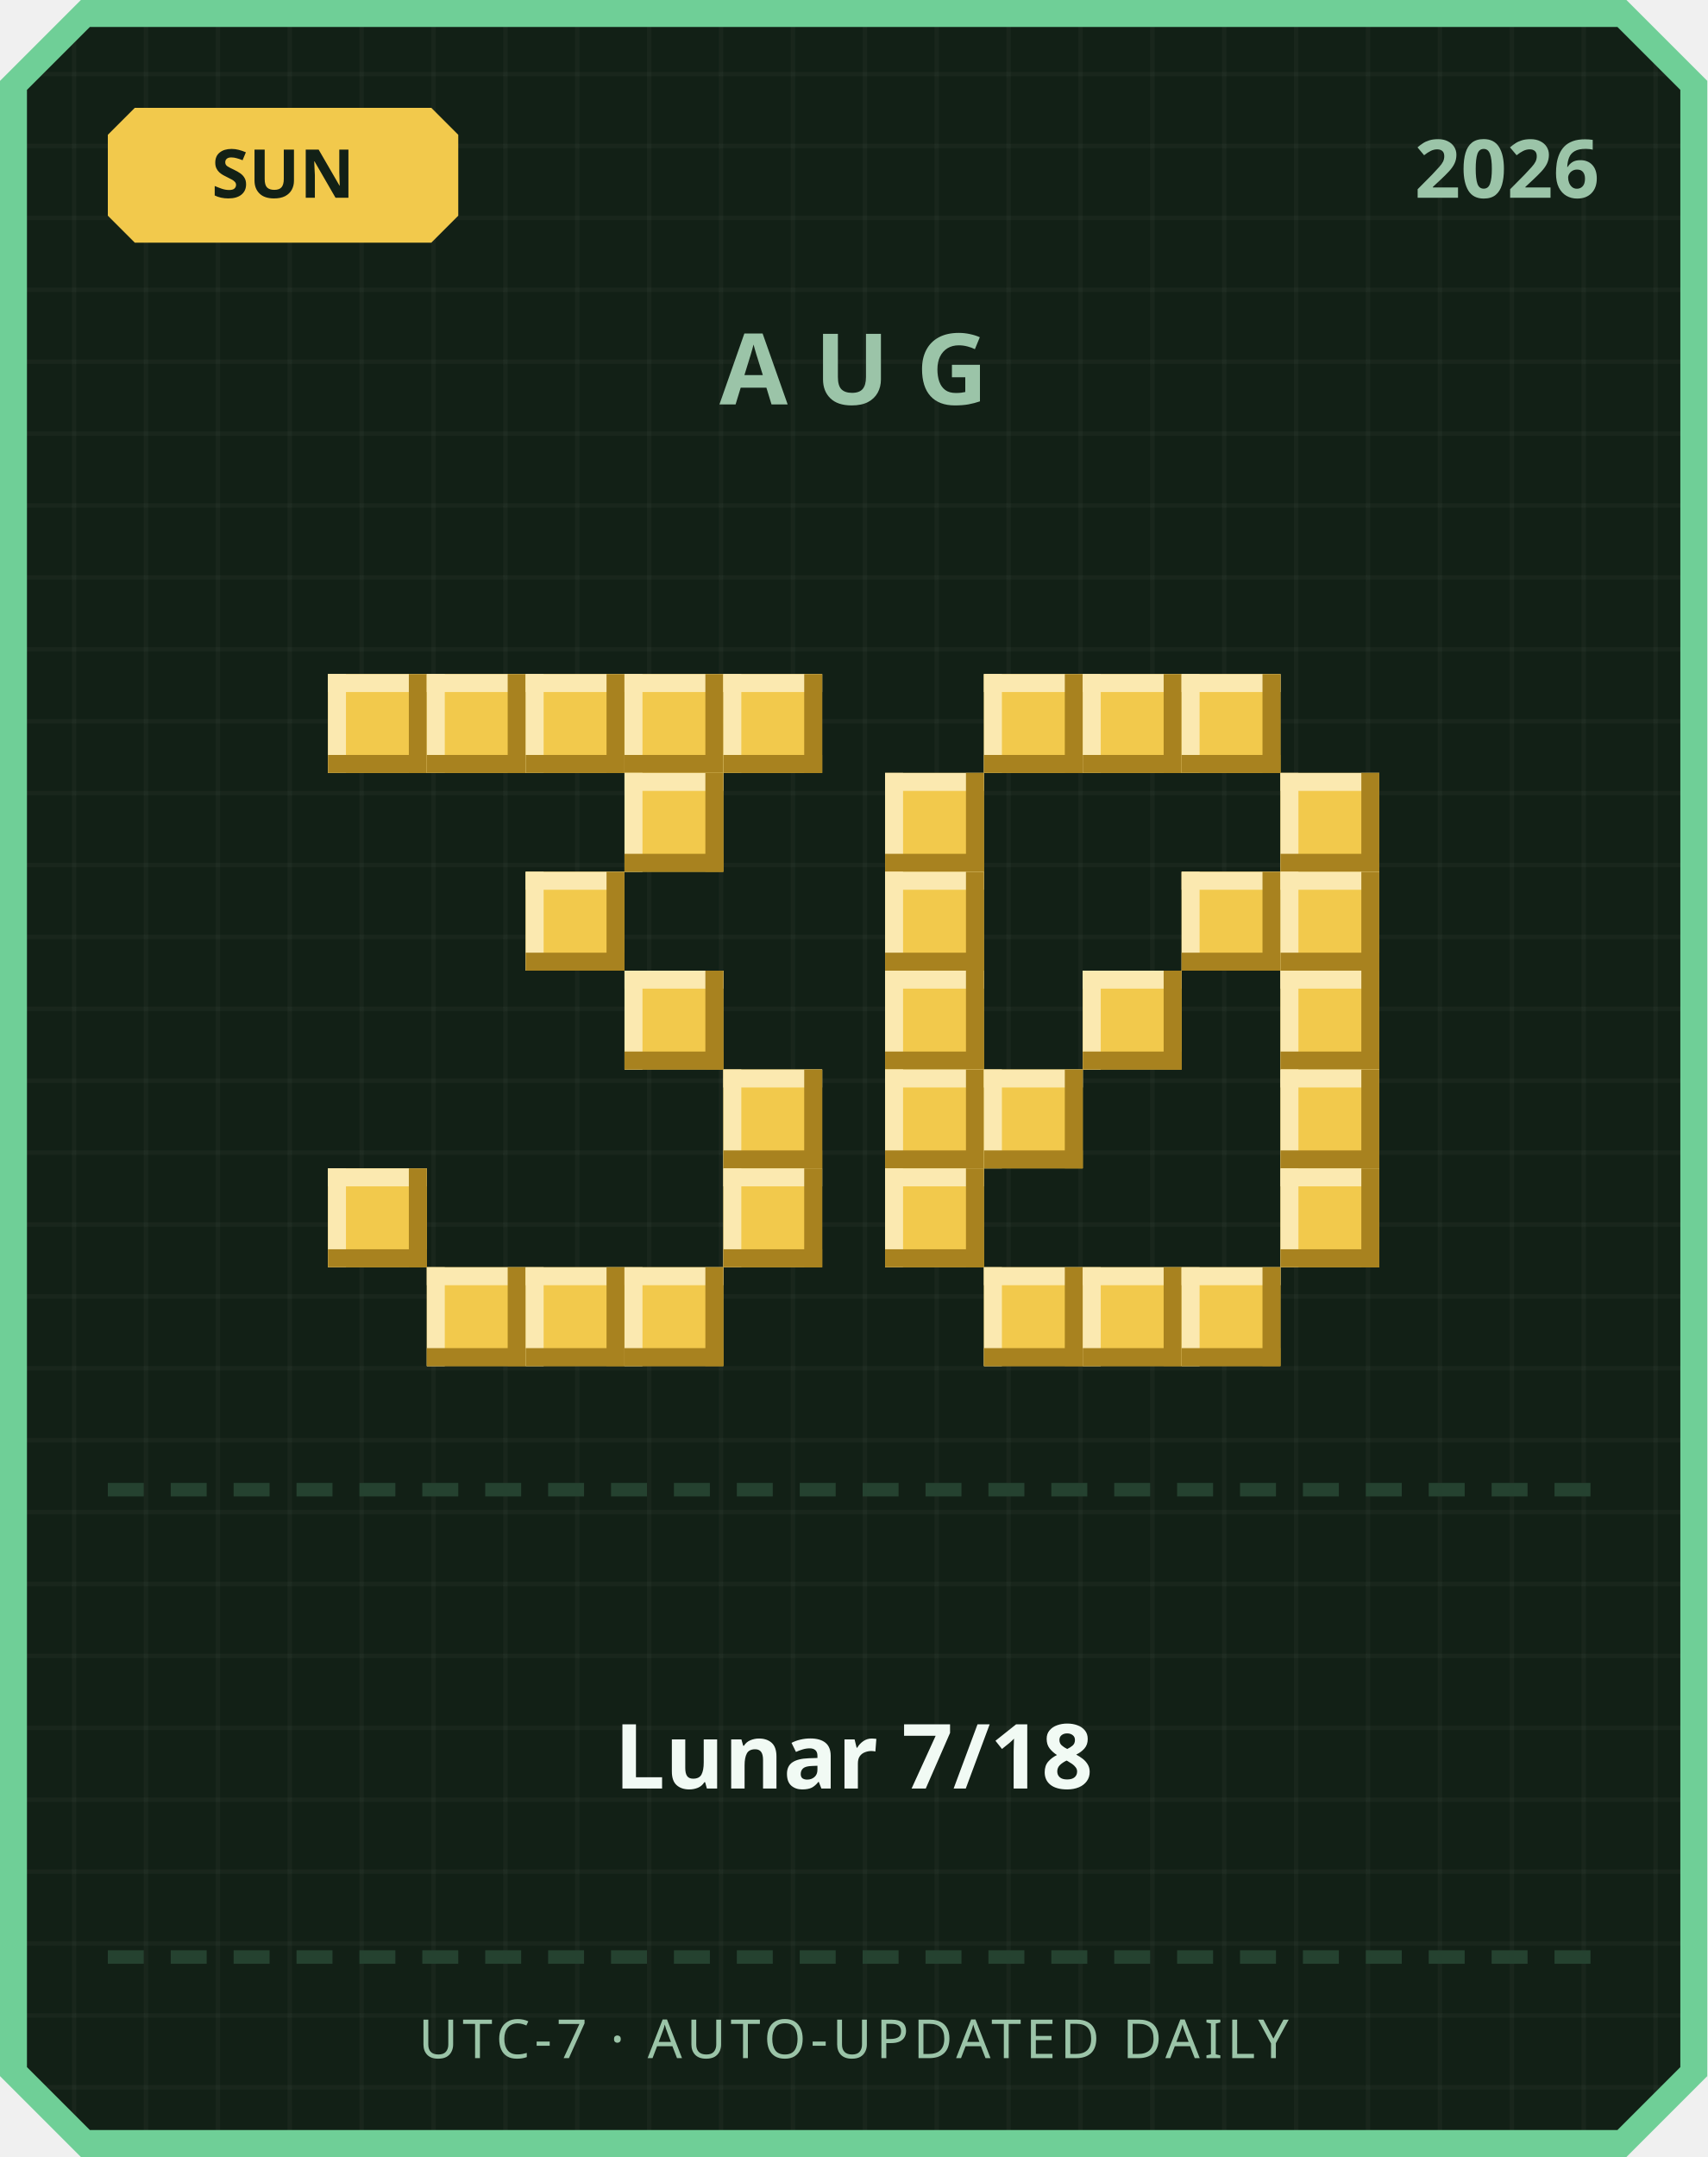
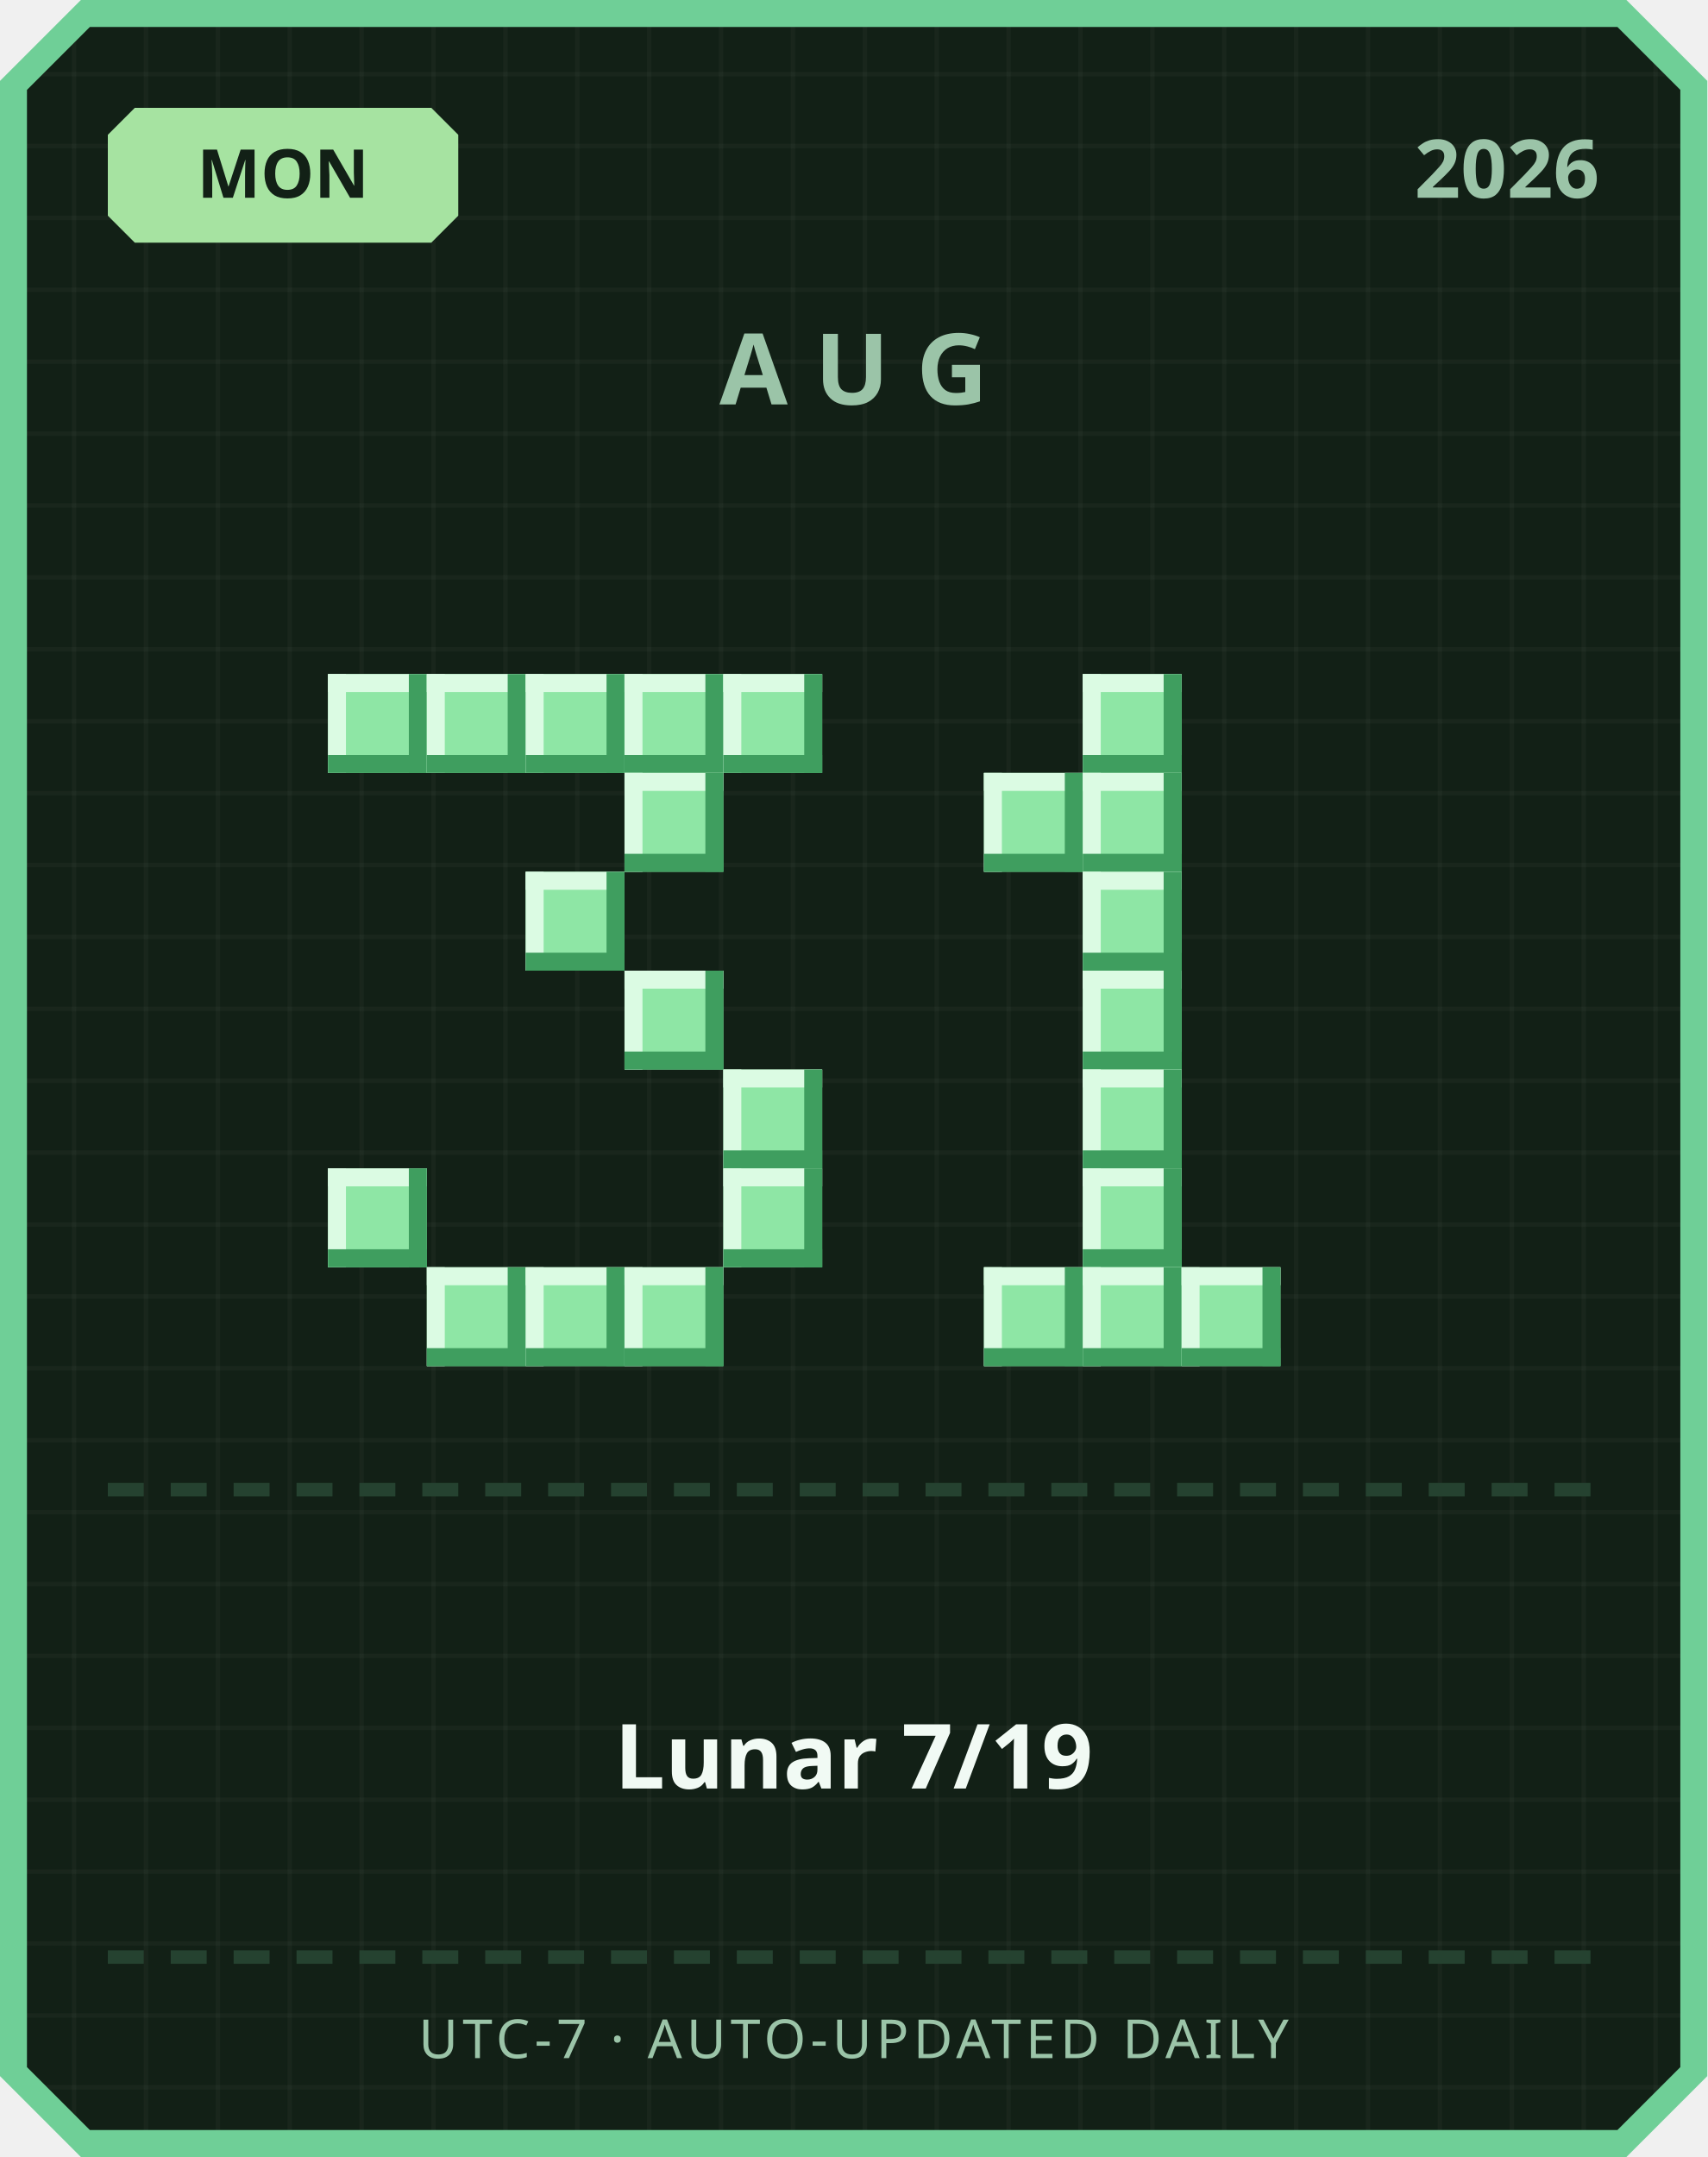
<svg xmlns="http://www.w3.org/2000/svg" width="380" height="480" viewBox="0 0 380 480">
  <defs>
    <pattern id="grid" width="16" height="16" patternUnits="userSpaceOnUse">
      <rect width="16" height="16" fill="#122016" />
      <rect width="1" height="16" fill="#ffffff" opacity="0.03" />
      <rect width="16" height="1" fill="#ffffff" opacity="0.03" />
    </pattern>
  </defs>
  <path d="M 18,0 L 362,0 L 380,18 L 380,462 L 362,480 L 18,480 L 0,462 L 0,18 Z" fill="#6fcf97" />
  <path d="M 20,6 L 360,6 L 374,20 L 374,460 L 360,474 L 20,474 L 6,460 L 6,20 Z" fill="url(#grid)" />
-   <path d="M 30,24 L 96,24 L 102,30 L 102,48 L 96,54 L 30,54 L 24,48 L 24,30 Z" fill="#f2c94c" />
-   <text x="63" y="44" text-anchor="middle" font-family="'Segoe UI', sans-serif" font-size="15" font-weight="700" fill="#122016">SUN</text>
+   <path d="M 30,24 L 96,24 L 102,30 L 102,48 L 96,54 L 30,54 L 24,48 L 24,30 Z" fill="#a6e3a1" />
+   <text x="63" y="44" text-anchor="middle" font-family="'Segoe UI', sans-serif" font-size="15" font-weight="700" fill="#122016">MON</text>
  <text x="356" y="44" text-anchor="end" font-family="'Segoe UI', sans-serif" font-size="18" font-weight="700" fill="#9bc4a8">2026</text>
  <text x="190" y="90" text-anchor="middle" font-family="'Segoe UI', sans-serif" font-size="22" font-weight="700" letter-spacing="6" fill="#9bc4a8">AUG</text>
-   <rect x="73" y="150" width="22" height="22" fill="#f2c94c" />
-   <rect x="73" y="150" width="22" height="4" fill="#fbe9b0" />
-   <rect x="73" y="150" width="4" height="22" fill="#fbe9b0" />
-   <rect x="73" y="168" width="22" height="4" fill="#a8821f" />
-   <rect x="91" y="150" width="4" height="22" fill="#a8821f" />
-   <rect x="95" y="150" width="22" height="22" fill="#f2c94c" />
-   <rect x="95" y="150" width="22" height="4" fill="#fbe9b0" />
-   <rect x="95" y="150" width="4" height="22" fill="#fbe9b0" />
-   <rect x="95" y="168" width="22" height="4" fill="#a8821f" />
-   <rect x="113" y="150" width="4" height="22" fill="#a8821f" />
-   <rect x="117" y="150" width="22" height="22" fill="#f2c94c" />
-   <rect x="117" y="150" width="22" height="4" fill="#fbe9b0" />
-   <rect x="117" y="150" width="4" height="22" fill="#fbe9b0" />
-   <rect x="117" y="168" width="22" height="4" fill="#a8821f" />
-   <rect x="135" y="150" width="4" height="22" fill="#a8821f" />
-   <rect x="139" y="150" width="22" height="22" fill="#f2c94c" />
-   <rect x="139" y="150" width="22" height="4" fill="#fbe9b0" />
-   <rect x="139" y="150" width="4" height="22" fill="#fbe9b0" />
-   <rect x="139" y="168" width="22" height="4" fill="#a8821f" />
-   <rect x="157" y="150" width="4" height="22" fill="#a8821f" />
-   <rect x="161" y="150" width="22" height="22" fill="#f2c94c" />
-   <rect x="161" y="150" width="22" height="4" fill="#fbe9b0" />
-   <rect x="161" y="150" width="4" height="22" fill="#fbe9b0" />
-   <rect x="161" y="168" width="22" height="4" fill="#a8821f" />
-   <rect x="179" y="150" width="4" height="22" fill="#a8821f" />
-   <rect x="139" y="172" width="22" height="22" fill="#f2c94c" />
-   <rect x="139" y="172" width="22" height="4" fill="#fbe9b0" />
-   <rect x="139" y="172" width="4" height="22" fill="#fbe9b0" />
-   <rect x="139" y="190" width="22" height="4" fill="#a8821f" />
-   <rect x="157" y="172" width="4" height="22" fill="#a8821f" />
-   <rect x="117" y="194" width="22" height="22" fill="#f2c94c" />
-   <rect x="117" y="194" width="22" height="4" fill="#fbe9b0" />
-   <rect x="117" y="194" width="4" height="22" fill="#fbe9b0" />
-   <rect x="117" y="212" width="22" height="4" fill="#a8821f" />
-   <rect x="135" y="194" width="4" height="22" fill="#a8821f" />
-   <rect x="139" y="216" width="22" height="22" fill="#f2c94c" />
-   <rect x="139" y="216" width="22" height="4" fill="#fbe9b0" />
-   <rect x="139" y="216" width="4" height="22" fill="#fbe9b0" />
-   <rect x="139" y="234" width="22" height="4" fill="#a8821f" />
-   <rect x="157" y="216" width="4" height="22" fill="#a8821f" />
-   <rect x="161" y="238" width="22" height="22" fill="#f2c94c" />
-   <rect x="161" y="238" width="22" height="4" fill="#fbe9b0" />
-   <rect x="161" y="238" width="4" height="22" fill="#fbe9b0" />
-   <rect x="161" y="256" width="22" height="4" fill="#a8821f" />
-   <rect x="179" y="238" width="4" height="22" fill="#a8821f" />
-   <rect x="73" y="260" width="22" height="22" fill="#f2c94c" />
-   <rect x="73" y="260" width="22" height="4" fill="#fbe9b0" />
-   <rect x="73" y="260" width="4" height="22" fill="#fbe9b0" />
-   <rect x="73" y="278" width="22" height="4" fill="#a8821f" />
-   <rect x="91" y="260" width="4" height="22" fill="#a8821f" />
-   <rect x="161" y="260" width="22" height="22" fill="#f2c94c" />
-   <rect x="161" y="260" width="22" height="4" fill="#fbe9b0" />
-   <rect x="161" y="260" width="4" height="22" fill="#fbe9b0" />
-   <rect x="161" y="278" width="22" height="4" fill="#a8821f" />
-   <rect x="179" y="260" width="4" height="22" fill="#a8821f" />
-   <rect x="95" y="282" width="22" height="22" fill="#f2c94c" />
-   <rect x="95" y="282" width="22" height="4" fill="#fbe9b0" />
-   <rect x="95" y="282" width="4" height="22" fill="#fbe9b0" />
-   <rect x="95" y="300" width="22" height="4" fill="#a8821f" />
-   <rect x="113" y="282" width="4" height="22" fill="#a8821f" />
-   <rect x="117" y="282" width="22" height="22" fill="#f2c94c" />
-   <rect x="117" y="282" width="22" height="4" fill="#fbe9b0" />
-   <rect x="117" y="282" width="4" height="22" fill="#fbe9b0" />
-   <rect x="117" y="300" width="22" height="4" fill="#a8821f" />
-   <rect x="135" y="282" width="4" height="22" fill="#a8821f" />
-   <rect x="139" y="282" width="22" height="22" fill="#f2c94c" />
-   <rect x="139" y="282" width="22" height="4" fill="#fbe9b0" />
-   <rect x="139" y="282" width="4" height="22" fill="#fbe9b0" />
-   <rect x="139" y="300" width="22" height="4" fill="#a8821f" />
-   <rect x="157" y="282" width="4" height="22" fill="#a8821f" />
-   <rect x="219" y="150" width="22" height="22" fill="#f2c94c" />
-   <rect x="219" y="150" width="22" height="4" fill="#fbe9b0" />
-   <rect x="219" y="150" width="4" height="22" fill="#fbe9b0" />
-   <rect x="219" y="168" width="22" height="4" fill="#a8821f" />
-   <rect x="237" y="150" width="4" height="22" fill="#a8821f" />
-   <rect x="241" y="150" width="22" height="22" fill="#f2c94c" />
-   <rect x="241" y="150" width="22" height="4" fill="#fbe9b0" />
-   <rect x="241" y="150" width="4" height="22" fill="#fbe9b0" />
-   <rect x="241" y="168" width="22" height="4" fill="#a8821f" />
-   <rect x="259" y="150" width="4" height="22" fill="#a8821f" />
-   <rect x="263" y="150" width="22" height="22" fill="#f2c94c" />
-   <rect x="263" y="150" width="22" height="4" fill="#fbe9b0" />
-   <rect x="263" y="150" width="4" height="22" fill="#fbe9b0" />
-   <rect x="263" y="168" width="22" height="4" fill="#a8821f" />
-   <rect x="281" y="150" width="4" height="22" fill="#a8821f" />
-   <rect x="197" y="172" width="22" height="22" fill="#f2c94c" />
-   <rect x="197" y="172" width="22" height="4" fill="#fbe9b0" />
-   <rect x="197" y="172" width="4" height="22" fill="#fbe9b0" />
-   <rect x="197" y="190" width="22" height="4" fill="#a8821f" />
-   <rect x="215" y="172" width="4" height="22" fill="#a8821f" />
-   <rect x="285" y="172" width="22" height="22" fill="#f2c94c" />
-   <rect x="285" y="172" width="22" height="4" fill="#fbe9b0" />
-   <rect x="285" y="172" width="4" height="22" fill="#fbe9b0" />
-   <rect x="285" y="190" width="22" height="4" fill="#a8821f" />
-   <rect x="303" y="172" width="4" height="22" fill="#a8821f" />
-   <rect x="197" y="194" width="22" height="22" fill="#f2c94c" />
-   <rect x="197" y="194" width="22" height="4" fill="#fbe9b0" />
-   <rect x="197" y="194" width="4" height="22" fill="#fbe9b0" />
-   <rect x="197" y="212" width="22" height="4" fill="#a8821f" />
-   <rect x="215" y="194" width="4" height="22" fill="#a8821f" />
-   <rect x="263" y="194" width="22" height="22" fill="#f2c94c" />
-   <rect x="263" y="194" width="22" height="4" fill="#fbe9b0" />
-   <rect x="263" y="194" width="4" height="22" fill="#fbe9b0" />
-   <rect x="263" y="212" width="22" height="4" fill="#a8821f" />
-   <rect x="281" y="194" width="4" height="22" fill="#a8821f" />
-   <rect x="285" y="194" width="22" height="22" fill="#f2c94c" />
-   <rect x="285" y="194" width="22" height="4" fill="#fbe9b0" />
-   <rect x="285" y="194" width="4" height="22" fill="#fbe9b0" />
-   <rect x="285" y="212" width="22" height="4" fill="#a8821f" />
-   <rect x="303" y="194" width="4" height="22" fill="#a8821f" />
-   <rect x="197" y="216" width="22" height="22" fill="#f2c94c" />
-   <rect x="197" y="216" width="22" height="4" fill="#fbe9b0" />
-   <rect x="197" y="216" width="4" height="22" fill="#fbe9b0" />
-   <rect x="197" y="234" width="22" height="4" fill="#a8821f" />
-   <rect x="215" y="216" width="4" height="22" fill="#a8821f" />
-   <rect x="241" y="216" width="22" height="22" fill="#f2c94c" />
-   <rect x="241" y="216" width="22" height="4" fill="#fbe9b0" />
-   <rect x="241" y="216" width="4" height="22" fill="#fbe9b0" />
-   <rect x="241" y="234" width="22" height="4" fill="#a8821f" />
-   <rect x="259" y="216" width="4" height="22" fill="#a8821f" />
-   <rect x="285" y="216" width="22" height="22" fill="#f2c94c" />
-   <rect x="285" y="216" width="22" height="4" fill="#fbe9b0" />
-   <rect x="285" y="216" width="4" height="22" fill="#fbe9b0" />
-   <rect x="285" y="234" width="22" height="4" fill="#a8821f" />
-   <rect x="303" y="216" width="4" height="22" fill="#a8821f" />
-   <rect x="197" y="238" width="22" height="22" fill="#f2c94c" />
-   <rect x="197" y="238" width="22" height="4" fill="#fbe9b0" />
-   <rect x="197" y="238" width="4" height="22" fill="#fbe9b0" />
-   <rect x="197" y="256" width="22" height="4" fill="#a8821f" />
-   <rect x="215" y="238" width="4" height="22" fill="#a8821f" />
-   <rect x="219" y="238" width="22" height="22" fill="#f2c94c" />
-   <rect x="219" y="238" width="22" height="4" fill="#fbe9b0" />
-   <rect x="219" y="238" width="4" height="22" fill="#fbe9b0" />
-   <rect x="219" y="256" width="22" height="4" fill="#a8821f" />
-   <rect x="237" y="238" width="4" height="22" fill="#a8821f" />
-   <rect x="285" y="238" width="22" height="22" fill="#f2c94c" />
-   <rect x="285" y="238" width="22" height="4" fill="#fbe9b0" />
-   <rect x="285" y="238" width="4" height="22" fill="#fbe9b0" />
-   <rect x="285" y="256" width="22" height="4" fill="#a8821f" />
-   <rect x="303" y="238" width="4" height="22" fill="#a8821f" />
-   <rect x="197" y="260" width="22" height="22" fill="#f2c94c" />
-   <rect x="197" y="260" width="22" height="4" fill="#fbe9b0" />
-   <rect x="197" y="260" width="4" height="22" fill="#fbe9b0" />
-   <rect x="197" y="278" width="22" height="4" fill="#a8821f" />
-   <rect x="215" y="260" width="4" height="22" fill="#a8821f" />
-   <rect x="285" y="260" width="22" height="22" fill="#f2c94c" />
-   <rect x="285" y="260" width="22" height="4" fill="#fbe9b0" />
-   <rect x="285" y="260" width="4" height="22" fill="#fbe9b0" />
-   <rect x="285" y="278" width="22" height="4" fill="#a8821f" />
-   <rect x="303" y="260" width="4" height="22" fill="#a8821f" />
-   <rect x="219" y="282" width="22" height="22" fill="#f2c94c" />
-   <rect x="219" y="282" width="22" height="4" fill="#fbe9b0" />
-   <rect x="219" y="282" width="4" height="22" fill="#fbe9b0" />
-   <rect x="219" y="300" width="22" height="4" fill="#a8821f" />
-   <rect x="237" y="282" width="4" height="22" fill="#a8821f" />
-   <rect x="241" y="282" width="22" height="22" fill="#f2c94c" />
-   <rect x="241" y="282" width="22" height="4" fill="#fbe9b0" />
-   <rect x="241" y="282" width="4" height="22" fill="#fbe9b0" />
-   <rect x="241" y="300" width="22" height="4" fill="#a8821f" />
-   <rect x="259" y="282" width="4" height="22" fill="#a8821f" />
-   <rect x="263" y="282" width="22" height="22" fill="#f2c94c" />
-   <rect x="263" y="282" width="22" height="4" fill="#fbe9b0" />
-   <rect x="263" y="282" width="4" height="22" fill="#fbe9b0" />
-   <rect x="263" y="300" width="22" height="4" fill="#a8821f" />
-   <rect x="281" y="282" width="4" height="22" fill="#a8821f" />
+   <rect x="73" y="150" width="22" height="22" fill="#8ee6a5" />
+   <rect x="73" y="150" width="22" height="4" fill="#dbfbe3" />
+   <rect x="73" y="150" width="4" height="22" fill="#dbfbe3" />
+   <rect x="73" y="168" width="22" height="4" fill="#3f9e5f" />
+   <rect x="91" y="150" width="4" height="22" fill="#3f9e5f" />
+   <rect x="95" y="150" width="22" height="22" fill="#8ee6a5" />
+   <rect x="95" y="150" width="22" height="4" fill="#dbfbe3" />
+   <rect x="95" y="150" width="4" height="22" fill="#dbfbe3" />
+   <rect x="95" y="168" width="22" height="4" fill="#3f9e5f" />
+   <rect x="113" y="150" width="4" height="22" fill="#3f9e5f" />
+   <rect x="117" y="150" width="22" height="22" fill="#8ee6a5" />
+   <rect x="117" y="150" width="22" height="4" fill="#dbfbe3" />
+   <rect x="117" y="150" width="4" height="22" fill="#dbfbe3" />
+   <rect x="117" y="168" width="22" height="4" fill="#3f9e5f" />
+   <rect x="135" y="150" width="4" height="22" fill="#3f9e5f" />
+   <rect x="139" y="150" width="22" height="22" fill="#8ee6a5" />
+   <rect x="139" y="150" width="22" height="4" fill="#dbfbe3" />
+   <rect x="139" y="150" width="4" height="22" fill="#dbfbe3" />
+   <rect x="139" y="168" width="22" height="4" fill="#3f9e5f" />
+   <rect x="157" y="150" width="4" height="22" fill="#3f9e5f" />
+   <rect x="161" y="150" width="22" height="22" fill="#8ee6a5" />
+   <rect x="161" y="150" width="22" height="4" fill="#dbfbe3" />
+   <rect x="161" y="150" width="4" height="22" fill="#dbfbe3" />
+   <rect x="161" y="168" width="22" height="4" fill="#3f9e5f" />
+   <rect x="179" y="150" width="4" height="22" fill="#3f9e5f" />
+   <rect x="139" y="172" width="22" height="22" fill="#8ee6a5" />
+   <rect x="139" y="172" width="22" height="4" fill="#dbfbe3" />
+   <rect x="139" y="172" width="4" height="22" fill="#dbfbe3" />
+   <rect x="139" y="190" width="22" height="4" fill="#3f9e5f" />
+   <rect x="157" y="172" width="4" height="22" fill="#3f9e5f" />
+   <rect x="117" y="194" width="22" height="22" fill="#8ee6a5" />
+   <rect x="117" y="194" width="22" height="4" fill="#dbfbe3" />
+   <rect x="117" y="194" width="4" height="22" fill="#dbfbe3" />
+   <rect x="117" y="212" width="22" height="4" fill="#3f9e5f" />
+   <rect x="135" y="194" width="4" height="22" fill="#3f9e5f" />
+   <rect x="139" y="216" width="22" height="22" fill="#8ee6a5" />
+   <rect x="139" y="216" width="22" height="4" fill="#dbfbe3" />
+   <rect x="139" y="216" width="4" height="22" fill="#dbfbe3" />
+   <rect x="139" y="234" width="22" height="4" fill="#3f9e5f" />
+   <rect x="157" y="216" width="4" height="22" fill="#3f9e5f" />
+   <rect x="161" y="238" width="22" height="22" fill="#8ee6a5" />
+   <rect x="161" y="238" width="22" height="4" fill="#dbfbe3" />
+   <rect x="161" y="238" width="4" height="22" fill="#dbfbe3" />
+   <rect x="161" y="256" width="22" height="4" fill="#3f9e5f" />
+   <rect x="179" y="238" width="4" height="22" fill="#3f9e5f" />
+   <rect x="73" y="260" width="22" height="22" fill="#8ee6a5" />
+   <rect x="73" y="260" width="22" height="4" fill="#dbfbe3" />
+   <rect x="73" y="260" width="4" height="22" fill="#dbfbe3" />
+   <rect x="73" y="278" width="22" height="4" fill="#3f9e5f" />
+   <rect x="91" y="260" width="4" height="22" fill="#3f9e5f" />
+   <rect x="161" y="260" width="22" height="22" fill="#8ee6a5" />
+   <rect x="161" y="260" width="22" height="4" fill="#dbfbe3" />
+   <rect x="161" y="260" width="4" height="22" fill="#dbfbe3" />
+   <rect x="161" y="278" width="22" height="4" fill="#3f9e5f" />
+   <rect x="179" y="260" width="4" height="22" fill="#3f9e5f" />
+   <rect x="95" y="282" width="22" height="22" fill="#8ee6a5" />
+   <rect x="95" y="282" width="22" height="4" fill="#dbfbe3" />
+   <rect x="95" y="282" width="4" height="22" fill="#dbfbe3" />
+   <rect x="95" y="300" width="22" height="4" fill="#3f9e5f" />
+   <rect x="113" y="282" width="4" height="22" fill="#3f9e5f" />
+   <rect x="117" y="282" width="22" height="22" fill="#8ee6a5" />
+   <rect x="117" y="282" width="22" height="4" fill="#dbfbe3" />
+   <rect x="117" y="282" width="4" height="22" fill="#dbfbe3" />
+   <rect x="117" y="300" width="22" height="4" fill="#3f9e5f" />
+   <rect x="135" y="282" width="4" height="22" fill="#3f9e5f" />
+   <rect x="139" y="282" width="22" height="22" fill="#8ee6a5" />
+   <rect x="139" y="282" width="22" height="4" fill="#dbfbe3" />
+   <rect x="139" y="282" width="4" height="22" fill="#dbfbe3" />
+   <rect x="139" y="300" width="22" height="4" fill="#3f9e5f" />
+   <rect x="157" y="282" width="4" height="22" fill="#3f9e5f" />
+   <rect x="241" y="150" width="22" height="22" fill="#8ee6a5" />
+   <rect x="241" y="150" width="22" height="4" fill="#dbfbe3" />
+   <rect x="241" y="150" width="4" height="22" fill="#dbfbe3" />
+   <rect x="241" y="168" width="22" height="4" fill="#3f9e5f" />
+   <rect x="259" y="150" width="4" height="22" fill="#3f9e5f" />
+   <rect x="219" y="172" width="22" height="22" fill="#8ee6a5" />
+   <rect x="219" y="172" width="22" height="4" fill="#dbfbe3" />
+   <rect x="219" y="172" width="4" height="22" fill="#dbfbe3" />
+   <rect x="219" y="190" width="22" height="4" fill="#3f9e5f" />
+   <rect x="237" y="172" width="4" height="22" fill="#3f9e5f" />
+   <rect x="241" y="172" width="22" height="22" fill="#8ee6a5" />
+   <rect x="241" y="172" width="22" height="4" fill="#dbfbe3" />
+   <rect x="241" y="172" width="4" height="22" fill="#dbfbe3" />
+   <rect x="241" y="190" width="22" height="4" fill="#3f9e5f" />
+   <rect x="259" y="172" width="4" height="22" fill="#3f9e5f" />
+   <rect x="241" y="194" width="22" height="22" fill="#8ee6a5" />
+   <rect x="241" y="194" width="22" height="4" fill="#dbfbe3" />
+   <rect x="241" y="194" width="4" height="22" fill="#dbfbe3" />
+   <rect x="241" y="212" width="22" height="4" fill="#3f9e5f" />
+   <rect x="259" y="194" width="4" height="22" fill="#3f9e5f" />
+   <rect x="241" y="216" width="22" height="22" fill="#8ee6a5" />
+   <rect x="241" y="216" width="22" height="4" fill="#dbfbe3" />
+   <rect x="241" y="216" width="4" height="22" fill="#dbfbe3" />
+   <rect x="241" y="234" width="22" height="4" fill="#3f9e5f" />
+   <rect x="259" y="216" width="4" height="22" fill="#3f9e5f" />
+   <rect x="241" y="238" width="22" height="22" fill="#8ee6a5" />
+   <rect x="241" y="238" width="22" height="4" fill="#dbfbe3" />
+   <rect x="241" y="238" width="4" height="22" fill="#dbfbe3" />
+   <rect x="241" y="256" width="22" height="4" fill="#3f9e5f" />
+   <rect x="259" y="238" width="4" height="22" fill="#3f9e5f" />
+   <rect x="241" y="260" width="22" height="22" fill="#8ee6a5" />
+   <rect x="241" y="260" width="22" height="4" fill="#dbfbe3" />
+   <rect x="241" y="260" width="4" height="22" fill="#dbfbe3" />
+   <rect x="241" y="278" width="22" height="4" fill="#3f9e5f" />
+   <rect x="259" y="260" width="4" height="22" fill="#3f9e5f" />
+   <rect x="219" y="282" width="22" height="22" fill="#8ee6a5" />
+   <rect x="219" y="282" width="22" height="4" fill="#dbfbe3" />
+   <rect x="219" y="282" width="4" height="22" fill="#dbfbe3" />
+   <rect x="219" y="300" width="22" height="4" fill="#3f9e5f" />
+   <rect x="237" y="282" width="4" height="22" fill="#3f9e5f" />
+   <rect x="241" y="282" width="22" height="22" fill="#8ee6a5" />
+   <rect x="241" y="282" width="22" height="4" fill="#dbfbe3" />
+   <rect x="241" y="282" width="4" height="22" fill="#dbfbe3" />
+   <rect x="241" y="300" width="22" height="4" fill="#3f9e5f" />
+   <rect x="259" y="282" width="4" height="22" fill="#3f9e5f" />
+   <rect x="263" y="282" width="22" height="22" fill="#8ee6a5" />
+   <rect x="263" y="282" width="22" height="4" fill="#dbfbe3" />
+   <rect x="263" y="282" width="4" height="22" fill="#dbfbe3" />
+   <rect x="263" y="300" width="22" height="4" fill="#3f9e5f" />
+   <rect x="281" y="282" width="4" height="22" fill="#3f9e5f" />
  <rect x="24" y="330" width="8" height="3" fill="#254230" />
  <rect x="38" y="330" width="8" height="3" fill="#254230" />
  <rect x="52" y="330" width="8" height="3" fill="#254230" />
  <rect x="66" y="330" width="8" height="3" fill="#254230" />
  <rect x="80" y="330" width="8" height="3" fill="#254230" />
  <rect x="94" y="330" width="8" height="3" fill="#254230" />
  <rect x="108" y="330" width="8" height="3" fill="#254230" />
  <rect x="122" y="330" width="8" height="3" fill="#254230" />
  <rect x="136" y="330" width="8" height="3" fill="#254230" />
  <rect x="150" y="330" width="8" height="3" fill="#254230" />
  <rect x="164" y="330" width="8" height="3" fill="#254230" />
  <rect x="178" y="330" width="8" height="3" fill="#254230" />
  <rect x="192" y="330" width="8" height="3" fill="#254230" />
  <rect x="206" y="330" width="8" height="3" fill="#254230" />
  <rect x="220" y="330" width="8" height="3" fill="#254230" />
  <rect x="234" y="330" width="8" height="3" fill="#254230" />
  <rect x="248" y="330" width="8" height="3" fill="#254230" />
  <rect x="262" y="330" width="8" height="3" fill="#254230" />
  <rect x="276" y="330" width="8" height="3" fill="#254230" />
  <rect x="290" y="330" width="8" height="3" fill="#254230" />
  <rect x="304" y="330" width="8" height="3" fill="#254230" />
  <rect x="318" y="330" width="8" height="3" fill="#254230" />
  <rect x="332" y="330" width="8" height="3" fill="#254230" />
  <rect x="346" y="330" width="8" height="3" fill="#254230" />
-   <text x="190" y="398" text-anchor="middle" font-family="'Segoe UI', 'Microsoft JhengHei', sans-serif" font-size="20" font-weight="700" fill="#f1faf4">Lunar 7/18</text>
+   <text x="190" y="398" text-anchor="middle" font-family="'Segoe UI', 'Microsoft JhengHei', sans-serif" font-size="20" font-weight="700" fill="#f1faf4">Lunar 7/19</text>
  <rect x="24" y="434" width="8" height="3" fill="#254230" />
  <rect x="38" y="434" width="8" height="3" fill="#254230" />
  <rect x="52" y="434" width="8" height="3" fill="#254230" />
  <rect x="66" y="434" width="8" height="3" fill="#254230" />
  <rect x="80" y="434" width="8" height="3" fill="#254230" />
  <rect x="94" y="434" width="8" height="3" fill="#254230" />
  <rect x="108" y="434" width="8" height="3" fill="#254230" />
  <rect x="122" y="434" width="8" height="3" fill="#254230" />
  <rect x="136" y="434" width="8" height="3" fill="#254230" />
  <rect x="150" y="434" width="8" height="3" fill="#254230" />
  <rect x="164" y="434" width="8" height="3" fill="#254230" />
  <rect x="178" y="434" width="8" height="3" fill="#254230" />
  <rect x="192" y="434" width="8" height="3" fill="#254230" />
  <rect x="206" y="434" width="8" height="3" fill="#254230" />
  <rect x="220" y="434" width="8" height="3" fill="#254230" />
  <rect x="234" y="434" width="8" height="3" fill="#254230" />
  <rect x="248" y="434" width="8" height="3" fill="#254230" />
  <rect x="262" y="434" width="8" height="3" fill="#254230" />
  <rect x="276" y="434" width="8" height="3" fill="#254230" />
  <rect x="290" y="434" width="8" height="3" fill="#254230" />
  <rect x="304" y="434" width="8" height="3" fill="#254230" />
  <rect x="318" y="434" width="8" height="3" fill="#254230" />
  <rect x="332" y="434" width="8" height="3" fill="#254230" />
  <rect x="346" y="434" width="8" height="3" fill="#254230" />
  <text x="190" y="458" text-anchor="middle" font-family="'Segoe UI', sans-serif" font-size="12" letter-spacing="1" fill="#9bc4a8">UTC-7 · AUTO-UPDATED DAILY</text>
</svg>
